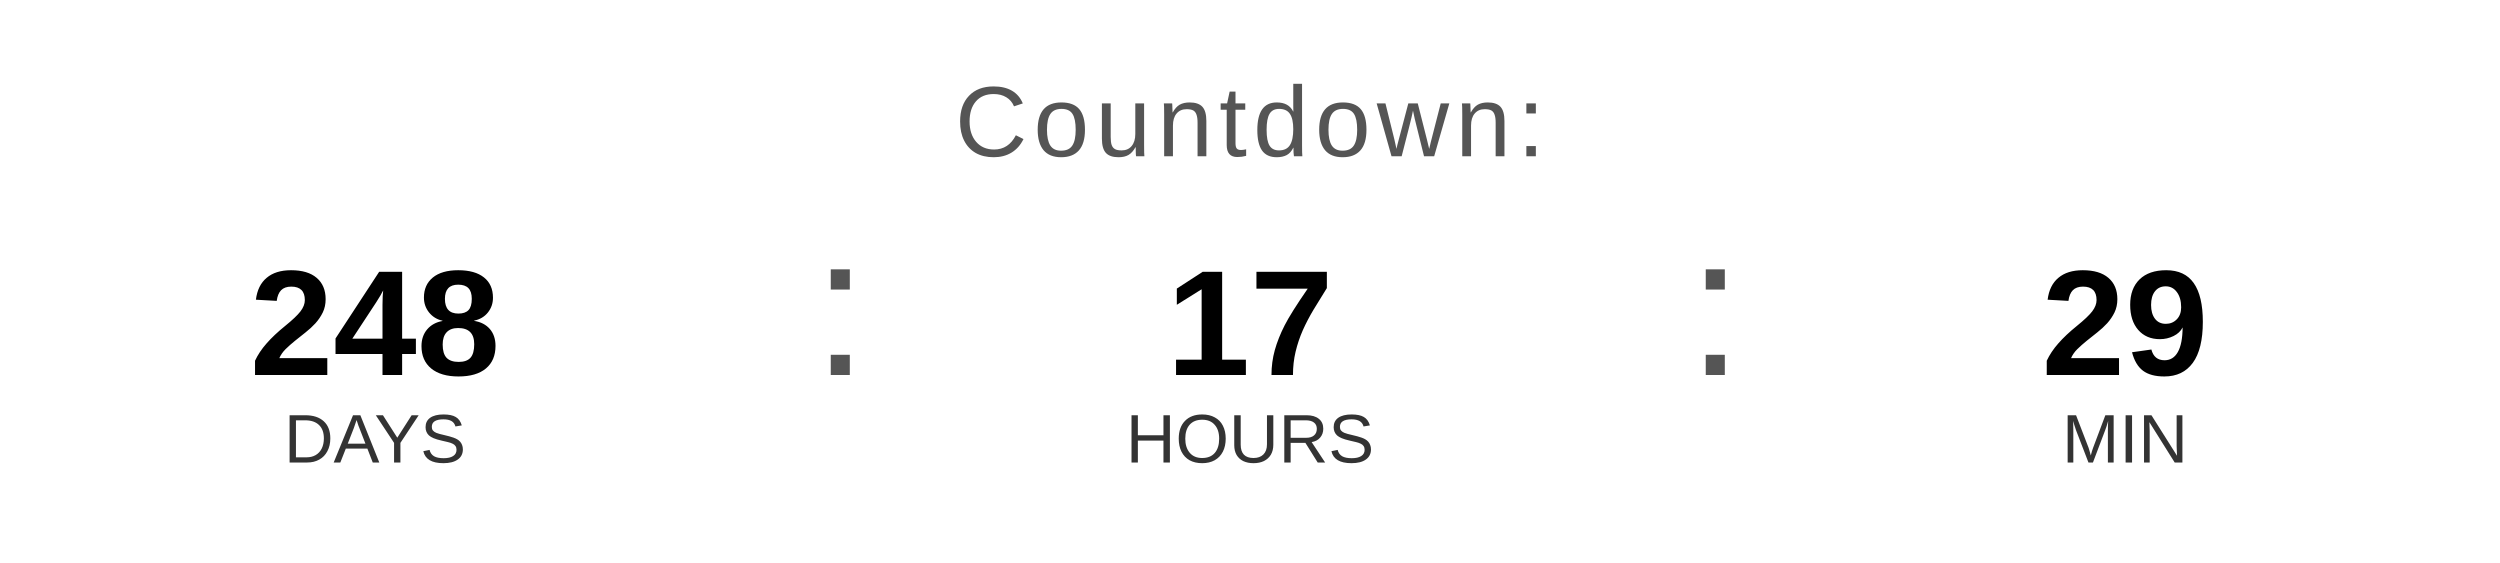
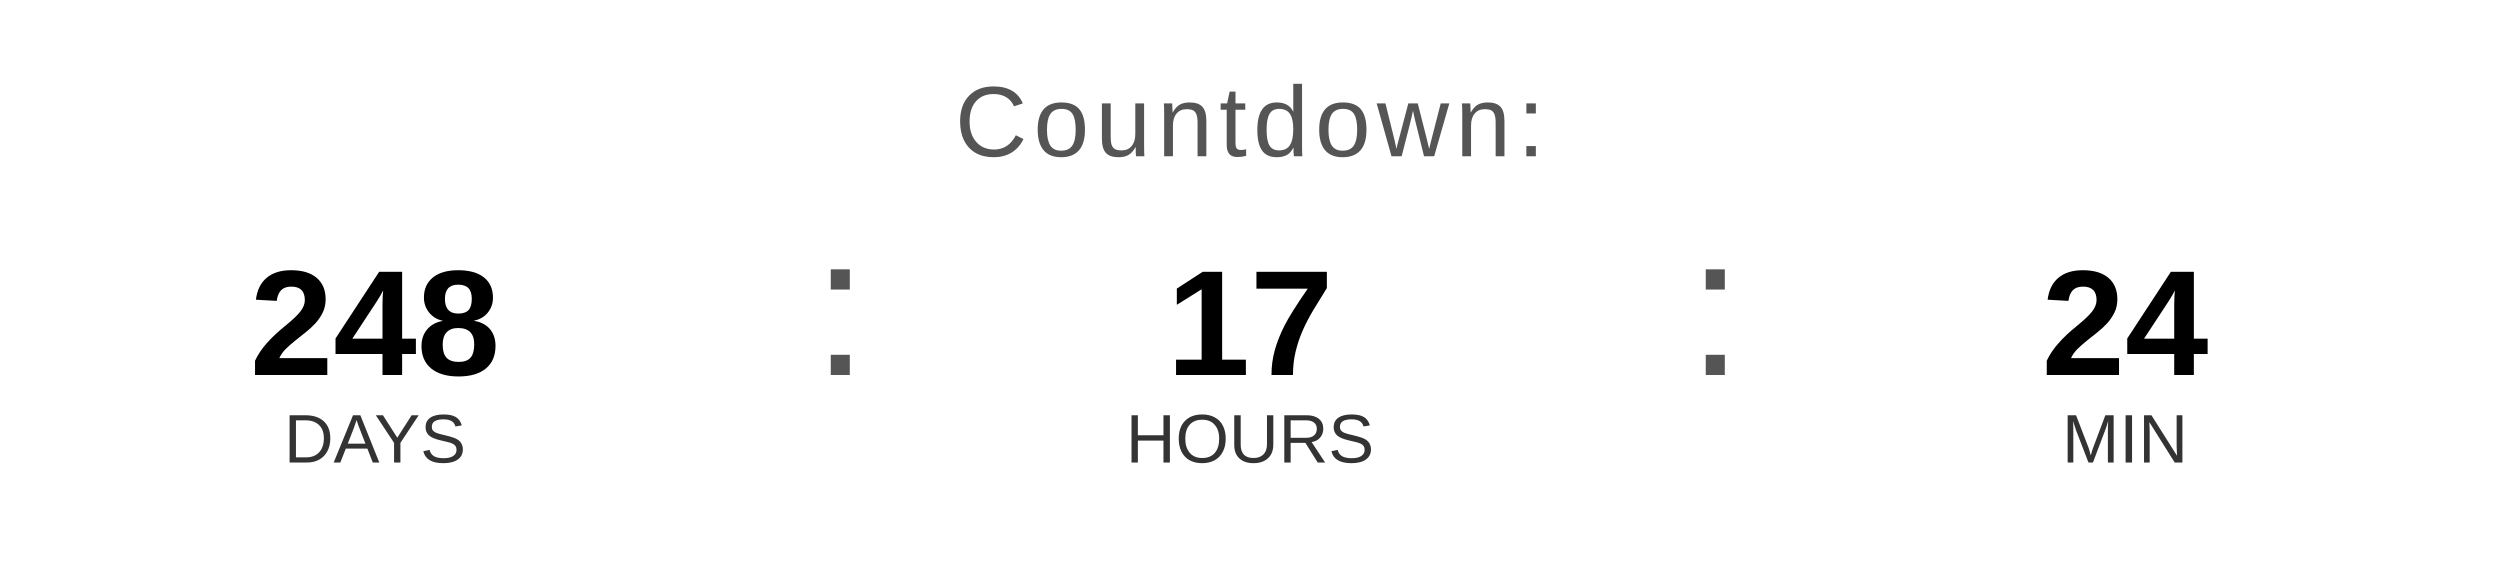
<svg xmlns="http://www.w3.org/2000/svg" width="400" height="90" viewBox="0 0 400 90">
  <text x="200" y="25" font-family="Arial, Helvetica, sans-serif" font-size="16" fill="#555555" text-anchor="middle" letter-spacing="1">
    Countdown:
  </text>
  <text x="60" y="60" font-family="Arial, Helvetica, sans-serif" font-size="24" font-weight="bold" fill="#000000" text-anchor="middle">248</text>
  <text x="60" y="74" font-family="Arial, Helvetica, sans-serif" font-size="11" fill="#333333" text-anchor="middle">DAYS</text>
  <text x="130" y="60" font-family="Arial, sans-serif" font-size="32" fill="#555555">:</text>
  <text x="200" y="60" font-family="Arial, Helvetica, sans-serif" font-size="24" font-weight="bold" fill="#000000" text-anchor="middle">17</text>
  <text x="200" y="74" font-family="Arial, Helvetica, sans-serif" font-size="11" fill="#333333" text-anchor="middle">HOURS</text>
  <text x="270" y="60" font-family="Arial, sans-serif" font-size="32" fill="#555555">:</text>
-   <text x="340" y="60" font-family="Arial, Helvetica, sans-serif" font-size="24" font-weight="bold" fill="#000000" text-anchor="middle">29</text>
+   <text x="340" y="60" font-family="Arial, Helvetica, sans-serif" font-size="24" font-weight="bold" fill="#000000" text-anchor="middle">24</text>
  <text x="340" y="74" font-family="Arial, Helvetica, sans-serif" font-size="11" fill="#333333" text-anchor="middle">MIN</text>
</svg>
